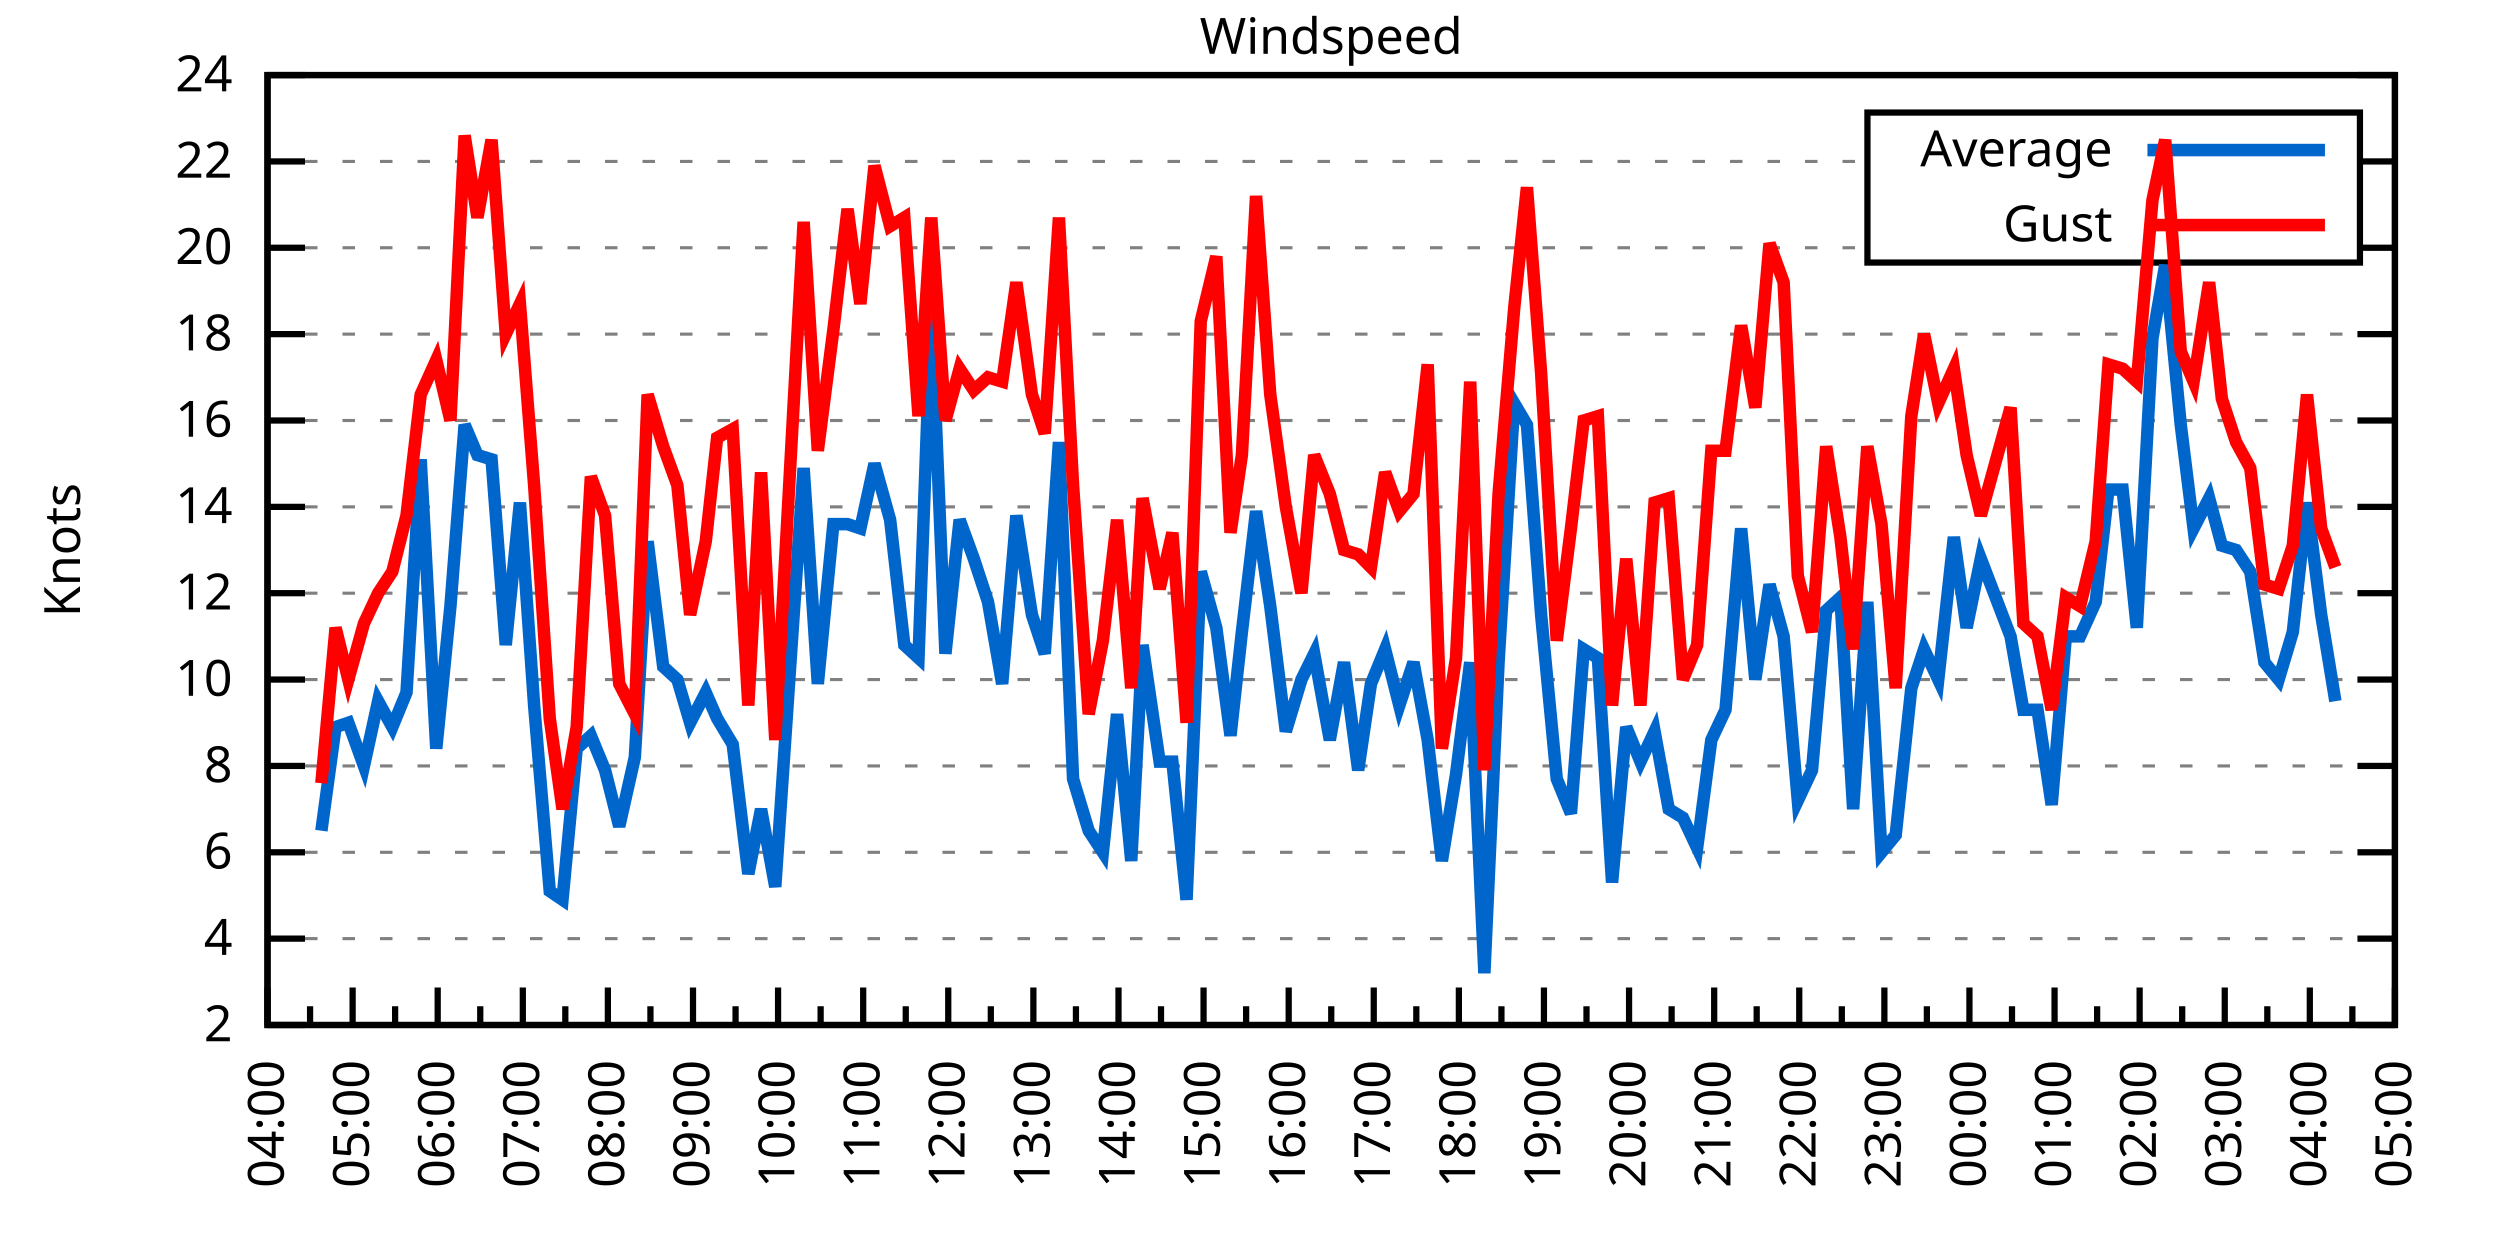
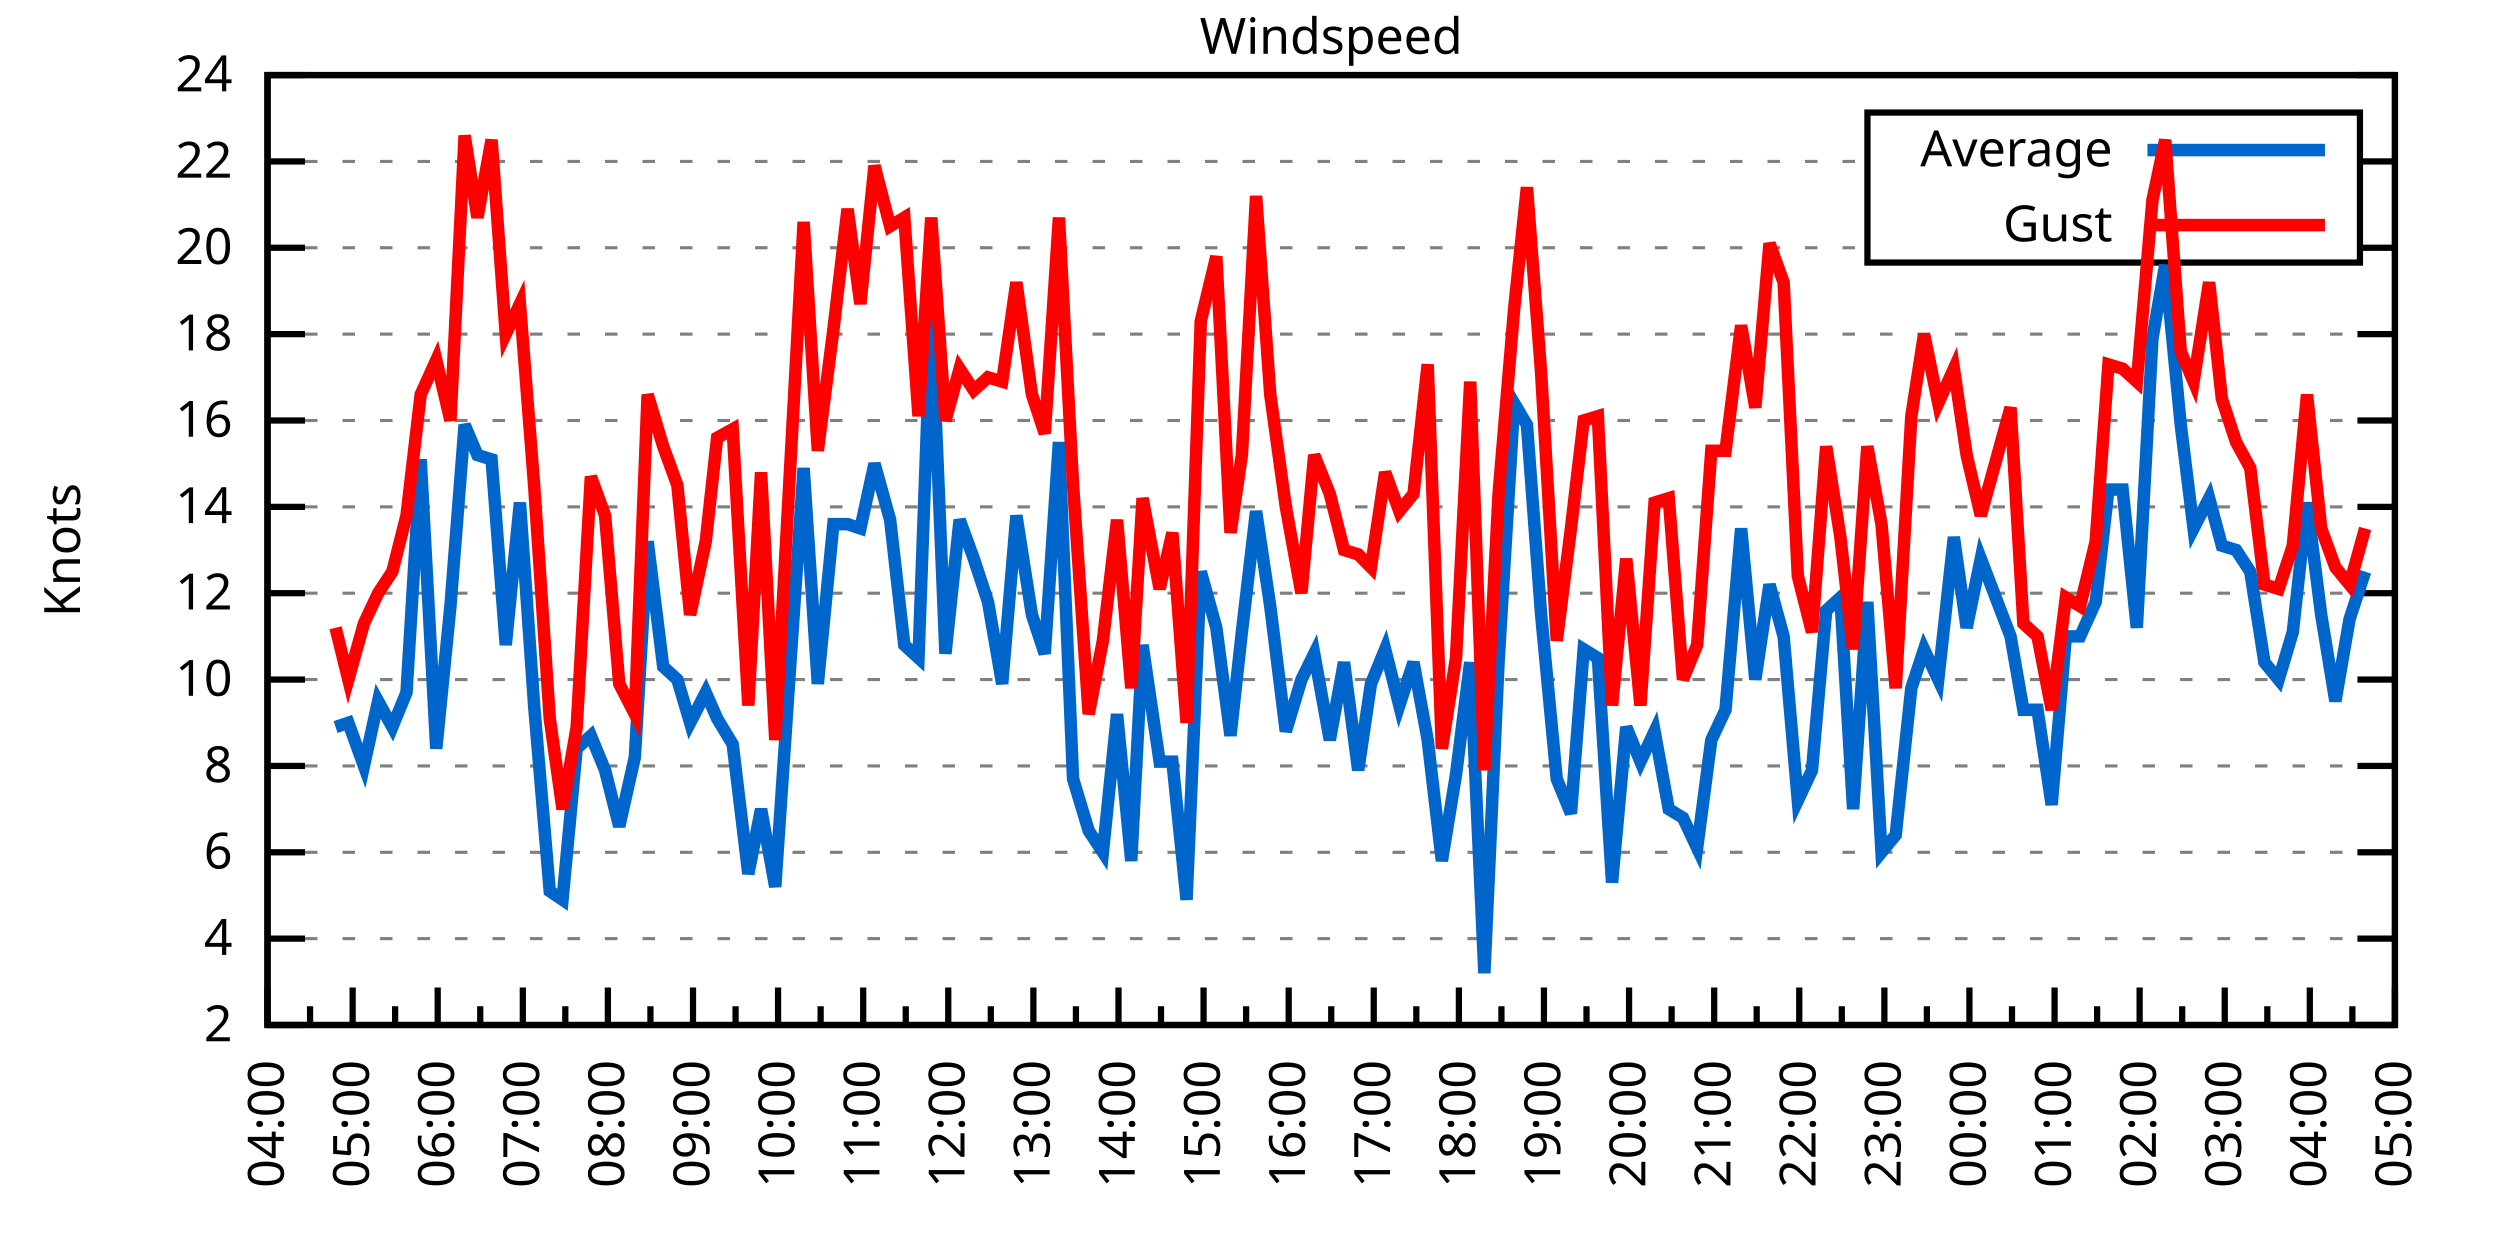
<svg xmlns="http://www.w3.org/2000/svg" xmlns:xlink="http://www.w3.org/1999/xlink" width="400" height="200" viewBox="0 0 400 200">
  <g id="gnuplot_canvas">
    <rect x="0" y="0" width="400" height="200" fill="none" />
    <defs>
      <circle id="gpDot" r="0.5" stroke-width="0.5" stroke="currentColor" />
      <path id="gpPt0" stroke-width="0.333" stroke="currentColor" d="M-1,0 h2 M0,-1 v2" />
      <path id="gpPt1" stroke-width="0.333" stroke="currentColor" d="M-1,-1 L1,1 M1,-1 L-1,1" />
      <path id="gpPt2" stroke-width="0.333" stroke="currentColor" d="M-1,0 L1,0 M0,-1 L0,1 M-1,-1 L1,1 M-1,1 L1,-1" />
      <rect id="gpPt3" stroke-width="0.333" stroke="currentColor" x="-1" y="-1" width="2" height="2" />
      <rect id="gpPt4" stroke-width="0.333" stroke="currentColor" fill="currentColor" x="-1" y="-1" width="2" height="2" />
      <circle id="gpPt5" stroke-width="0.333" stroke="currentColor" cx="0" cy="0" r="1" />
      <use xlink:href="#gpPt5" id="gpPt6" fill="currentColor" stroke="none" />
      <path id="gpPt7" stroke-width="0.333" stroke="currentColor" d="M0,-1.33 L-1.33,0.67 L1.33,0.67 z" />
      <use xlink:href="#gpPt7" id="gpPt8" fill="currentColor" stroke="none" />
      <use xlink:href="#gpPt7" id="gpPt9" stroke="currentColor" transform="rotate(180)" />
      <use xlink:href="#gpPt9" id="gpPt10" fill="currentColor" stroke="none" />
      <use xlink:href="#gpPt3" id="gpPt11" stroke="currentColor" transform="rotate(45)" />
      <use xlink:href="#gpPt11" id="gpPt12" fill="currentColor" stroke="none" />
      <path id="gpPt13" stroke-width="0.333" stroke="currentColor" d="M0,1.330 L1.265,0.411 L0.782,-1.067 L-0.782,-1.076 L-1.265,0.411 z" />
      <use xlink:href="#gpPt13" id="gpPt14" fill="currentColor" stroke="none" />
      <filter id="textbox" filterUnits="objectBoundingBox" x="0" y="0" height="1" width="1">
        <feFlood flood-color="white" flood-opacity="1" result="bgnd" />
        <feComposite in="SourceGraphic" in2="bgnd" operator="atop" />
      </filter>
      <filter id="greybox" filterUnits="objectBoundingBox" x="0" y="0" height="1" width="1">
        <feFlood flood-color="lightgrey" flood-opacity="1" result="grey" />
        <feComposite in="SourceGraphic" in2="grey" operator="atop" />
      </filter>
    </defs>
    <g fill="none" color="white" stroke="currentColor" stroke-width="1.00" stroke-linecap="butt" stroke-linejoin="miter">
</g>
    <g fill="none" color="black" stroke="currentColor" stroke-width="1.00" stroke-linecap="butt" stroke-linejoin="miter">
      <g stroke="none" shape-rendering="crispEdges">
        <polygon fill="rgb(255, 255, 255)" points="42.80,164.00 383.18,164.00 383.18,12.02 42.80,12.02 " />
      </g>
    </g>
    <g fill="none" color="black" stroke="currentColor" stroke-width="1.00" stroke-linecap="butt" stroke-linejoin="miter">
</g>
    <g fill="none" color="black" stroke="black" stroke-width="0.50" stroke-linecap="butt" stroke-linejoin="miter">
</g>
    <g fill="none" color="gray" stroke="currentColor" stroke-width="0.50" stroke-linecap="butt" stroke-linejoin="miter">
      <path stroke="gray" stroke-dasharray="2,4" class="gridline" d="M42.80,164.00 L383.19,164.00  " />
    </g>
    <g fill="none" color="gray" stroke="gray" stroke-width="1.00" stroke-linecap="butt" stroke-linejoin="miter">
</g>
    <g fill="none" color="black" stroke="currentColor" stroke-width="1.00" stroke-linecap="butt" stroke-linejoin="miter">
      <path stroke="black" d="M42.80,164.00 L48.80,164.00 M383.19,164.00 L377.19,164.00  " />
      <g transform="translate(37.20,166.60)" stroke="none" fill="black" font-family="Sans" font-size="8.00" text-anchor="end">
        <text>
          <tspan font-family="Sans"> 2</tspan>
        </text>
      </g>
    </g>
    <g fill="none" color="black" stroke="currentColor" stroke-width="1.00" stroke-linecap="butt" stroke-linejoin="miter">
</g>
    <g fill="none" color="black" stroke="black" stroke-width="0.50" stroke-linecap="butt" stroke-linejoin="miter">
</g>
    <g fill="none" color="gray" stroke="currentColor" stroke-width="0.50" stroke-linecap="butt" stroke-linejoin="miter">
      <path stroke="gray" stroke-dasharray="2,4" class="gridline" d="M42.80,150.18 L383.19,150.18  " />
    </g>
    <g fill="none" color="gray" stroke="gray" stroke-width="1.00" stroke-linecap="butt" stroke-linejoin="miter">
</g>
    <g fill="none" color="black" stroke="currentColor" stroke-width="1.00" stroke-linecap="butt" stroke-linejoin="miter">
      <path stroke="black" d="M42.80,150.18 L48.80,150.18 M383.19,150.18 L377.19,150.18  " />
      <g transform="translate(37.20,152.78)" stroke="none" fill="black" font-family="Sans" font-size="8.00" text-anchor="end">
        <text>
          <tspan font-family="Sans"> 4</tspan>
        </text>
      </g>
    </g>
    <g fill="none" color="black" stroke="currentColor" stroke-width="1.00" stroke-linecap="butt" stroke-linejoin="miter">
</g>
    <g fill="none" color="black" stroke="black" stroke-width="0.50" stroke-linecap="butt" stroke-linejoin="miter">
</g>
    <g fill="none" color="gray" stroke="currentColor" stroke-width="0.50" stroke-linecap="butt" stroke-linejoin="miter">
      <path stroke="gray" stroke-dasharray="2,4" class="gridline" d="M42.80,136.37 L383.19,136.37  " />
    </g>
    <g fill="none" color="gray" stroke="gray" stroke-width="1.00" stroke-linecap="butt" stroke-linejoin="miter">
</g>
    <g fill="none" color="black" stroke="currentColor" stroke-width="1.00" stroke-linecap="butt" stroke-linejoin="miter">
      <path stroke="black" d="M42.80,136.37 L48.80,136.37 M383.19,136.37 L377.19,136.37  " />
      <g transform="translate(37.20,138.97)" stroke="none" fill="black" font-family="Sans" font-size="8.00" text-anchor="end">
        <text>
          <tspan font-family="Sans"> 6</tspan>
        </text>
      </g>
    </g>
    <g fill="none" color="black" stroke="currentColor" stroke-width="1.00" stroke-linecap="butt" stroke-linejoin="miter">
</g>
    <g fill="none" color="black" stroke="black" stroke-width="0.50" stroke-linecap="butt" stroke-linejoin="miter">
</g>
    <g fill="none" color="gray" stroke="currentColor" stroke-width="0.50" stroke-linecap="butt" stroke-linejoin="miter">
      <path stroke="gray" stroke-dasharray="2,4" class="gridline" d="M42.80,122.55 L383.19,122.55  " />
    </g>
    <g fill="none" color="gray" stroke="gray" stroke-width="1.00" stroke-linecap="butt" stroke-linejoin="miter">
</g>
    <g fill="none" color="black" stroke="currentColor" stroke-width="1.00" stroke-linecap="butt" stroke-linejoin="miter">
      <path stroke="black" d="M42.80,122.55 L48.80,122.55 M383.19,122.55 L377.19,122.55  " />
      <g transform="translate(37.20,125.15)" stroke="none" fill="black" font-family="Sans" font-size="8.00" text-anchor="end">
        <text>
          <tspan font-family="Sans"> 8</tspan>
        </text>
      </g>
    </g>
    <g fill="none" color="black" stroke="currentColor" stroke-width="1.00" stroke-linecap="butt" stroke-linejoin="miter">
</g>
    <g fill="none" color="black" stroke="black" stroke-width="0.50" stroke-linecap="butt" stroke-linejoin="miter">
</g>
    <g fill="none" color="gray" stroke="currentColor" stroke-width="0.50" stroke-linecap="butt" stroke-linejoin="miter">
      <path stroke="gray" stroke-dasharray="2,4" class="gridline" d="M42.80,108.73 L383.19,108.73  " />
    </g>
    <g fill="none" color="gray" stroke="gray" stroke-width="1.00" stroke-linecap="butt" stroke-linejoin="miter">
</g>
    <g fill="none" color="black" stroke="currentColor" stroke-width="1.00" stroke-linecap="butt" stroke-linejoin="miter">
      <path stroke="black" d="M42.80,108.73 L48.80,108.73 M383.19,108.73 L377.19,108.73  " />
      <g transform="translate(37.20,111.33)" stroke="none" fill="black" font-family="Sans" font-size="8.00" text-anchor="end">
        <text>
          <tspan font-family="Sans"> 10</tspan>
        </text>
      </g>
    </g>
    <g fill="none" color="black" stroke="currentColor" stroke-width="1.00" stroke-linecap="butt" stroke-linejoin="miter">
</g>
    <g fill="none" color="black" stroke="black" stroke-width="0.50" stroke-linecap="butt" stroke-linejoin="miter">
</g>
    <g fill="none" color="gray" stroke="currentColor" stroke-width="0.50" stroke-linecap="butt" stroke-linejoin="miter">
      <path stroke="gray" stroke-dasharray="2,4" class="gridline" d="M42.80,94.91 L383.19,94.91  " />
    </g>
    <g fill="none" color="gray" stroke="gray" stroke-width="1.00" stroke-linecap="butt" stroke-linejoin="miter">
</g>
    <g fill="none" color="black" stroke="currentColor" stroke-width="1.00" stroke-linecap="butt" stroke-linejoin="miter">
      <path stroke="black" d="M42.80,94.91 L48.80,94.91 M383.19,94.91 L377.19,94.91  " />
      <g transform="translate(37.20,97.51)" stroke="none" fill="black" font-family="Sans" font-size="8.00" text-anchor="end">
        <text>
          <tspan font-family="Sans"> 12</tspan>
        </text>
      </g>
    </g>
    <g fill="none" color="black" stroke="currentColor" stroke-width="1.00" stroke-linecap="butt" stroke-linejoin="miter">
</g>
    <g fill="none" color="black" stroke="black" stroke-width="0.50" stroke-linecap="butt" stroke-linejoin="miter">
</g>
    <g fill="none" color="gray" stroke="currentColor" stroke-width="0.50" stroke-linecap="butt" stroke-linejoin="miter">
      <path stroke="gray" stroke-dasharray="2,4" class="gridline" d="M42.80,81.10 L383.19,81.10  " />
    </g>
    <g fill="none" color="gray" stroke="gray" stroke-width="1.00" stroke-linecap="butt" stroke-linejoin="miter">
</g>
    <g fill="none" color="black" stroke="currentColor" stroke-width="1.00" stroke-linecap="butt" stroke-linejoin="miter">
      <path stroke="black" d="M42.80,81.10 L48.80,81.10 M383.19,81.10 L377.19,81.10  " />
      <g transform="translate(37.20,83.70)" stroke="none" fill="black" font-family="Sans" font-size="8.00" text-anchor="end">
        <text>
          <tspan font-family="Sans"> 14</tspan>
        </text>
      </g>
    </g>
    <g fill="none" color="black" stroke="currentColor" stroke-width="1.00" stroke-linecap="butt" stroke-linejoin="miter">
</g>
    <g fill="none" color="black" stroke="black" stroke-width="0.50" stroke-linecap="butt" stroke-linejoin="miter">
</g>
    <g fill="none" color="gray" stroke="currentColor" stroke-width="0.50" stroke-linecap="butt" stroke-linejoin="miter">
      <path stroke="gray" stroke-dasharray="2,4" class="gridline" d="M42.80,67.28 L383.19,67.28  " />
    </g>
    <g fill="none" color="gray" stroke="gray" stroke-width="1.00" stroke-linecap="butt" stroke-linejoin="miter">
</g>
    <g fill="none" color="black" stroke="currentColor" stroke-width="1.00" stroke-linecap="butt" stroke-linejoin="miter">
      <path stroke="black" d="M42.80,67.28 L48.80,67.28 M383.19,67.28 L377.19,67.28  " />
      <g transform="translate(37.20,69.88)" stroke="none" fill="black" font-family="Sans" font-size="8.00" text-anchor="end">
        <text>
          <tspan font-family="Sans"> 16</tspan>
        </text>
      </g>
    </g>
    <g fill="none" color="black" stroke="currentColor" stroke-width="1.00" stroke-linecap="butt" stroke-linejoin="miter">
</g>
    <g fill="none" color="black" stroke="black" stroke-width="0.50" stroke-linecap="butt" stroke-linejoin="miter">
</g>
    <g fill="none" color="gray" stroke="currentColor" stroke-width="0.50" stroke-linecap="butt" stroke-linejoin="miter">
      <path stroke="gray" stroke-dasharray="2,4" class="gridline" d="M42.80,53.46 L383.19,53.46  " />
    </g>
    <g fill="none" color="gray" stroke="gray" stroke-width="1.00" stroke-linecap="butt" stroke-linejoin="miter">
</g>
    <g fill="none" color="black" stroke="currentColor" stroke-width="1.00" stroke-linecap="butt" stroke-linejoin="miter">
      <path stroke="black" d="M42.80,53.46 L48.80,53.46 M383.19,53.46 L377.19,53.46  " />
      <g transform="translate(37.20,56.06)" stroke="none" fill="black" font-family="Sans" font-size="8.00" text-anchor="end">
        <text>
          <tspan font-family="Sans"> 18</tspan>
        </text>
      </g>
    </g>
    <g fill="none" color="black" stroke="currentColor" stroke-width="1.00" stroke-linecap="butt" stroke-linejoin="miter">
</g>
    <g fill="none" color="black" stroke="black" stroke-width="0.50" stroke-linecap="butt" stroke-linejoin="miter">
</g>
    <g fill="none" color="gray" stroke="currentColor" stroke-width="0.50" stroke-linecap="butt" stroke-linejoin="miter">
      <path stroke="gray" stroke-dasharray="2,4" class="gridline" d="M42.80,39.64 L298.79,39.64 M377.59,39.64 L383.19,39.64  " />
    </g>
    <g fill="none" color="gray" stroke="gray" stroke-width="1.00" stroke-linecap="butt" stroke-linejoin="miter">
</g>
    <g fill="none" color="black" stroke="currentColor" stroke-width="1.00" stroke-linecap="butt" stroke-linejoin="miter">
      <path stroke="black" d="M42.80,39.64 L48.80,39.64 M383.19,39.64 L377.19,39.64  " />
      <g transform="translate(37.20,42.24)" stroke="none" fill="black" font-family="Sans" font-size="8.00" text-anchor="end">
        <text>
          <tspan font-family="Sans"> 20</tspan>
        </text>
      </g>
    </g>
    <g fill="none" color="black" stroke="currentColor" stroke-width="1.00" stroke-linecap="butt" stroke-linejoin="miter">
</g>
    <g fill="none" color="black" stroke="black" stroke-width="0.50" stroke-linecap="butt" stroke-linejoin="miter">
</g>
    <g fill="none" color="gray" stroke="currentColor" stroke-width="0.50" stroke-linecap="butt" stroke-linejoin="miter">
      <path stroke="gray" stroke-dasharray="2,4" class="gridline" d="M42.80,25.83 L298.79,25.83 M377.59,25.83 L383.19,25.83  " />
    </g>
    <g fill="none" color="gray" stroke="gray" stroke-width="1.00" stroke-linecap="butt" stroke-linejoin="miter">
</g>
    <g fill="none" color="black" stroke="currentColor" stroke-width="1.00" stroke-linecap="butt" stroke-linejoin="miter">
      <path stroke="black" d="M42.80,25.83 L48.80,25.83 M383.19,25.83 L377.19,25.83  " />
      <g transform="translate(37.20,28.43)" stroke="none" fill="black" font-family="Sans" font-size="8.00" text-anchor="end">
        <text>
          <tspan font-family="Sans"> 22</tspan>
        </text>
      </g>
    </g>
    <g fill="none" color="black" stroke="currentColor" stroke-width="1.00" stroke-linecap="butt" stroke-linejoin="miter">
</g>
    <g fill="none" color="black" stroke="black" stroke-width="0.50" stroke-linecap="butt" stroke-linejoin="miter">
</g>
    <g fill="none" color="gray" stroke="currentColor" stroke-width="0.50" stroke-linecap="butt" stroke-linejoin="miter">
      <path stroke="gray" stroke-dasharray="2,4" class="gridline" d="M42.80,12.01 L383.19,12.01  " />
    </g>
    <g fill="none" color="gray" stroke="gray" stroke-width="1.00" stroke-linecap="butt" stroke-linejoin="miter">
</g>
    <g fill="none" color="black" stroke="currentColor" stroke-width="1.00" stroke-linecap="butt" stroke-linejoin="miter">
      <path stroke="black" d="M42.80,12.01 L48.80,12.01 M383.19,12.01 L377.19,12.01  " />
      <g transform="translate(37.20,14.61)" stroke="none" fill="black" font-family="Sans" font-size="8.00" text-anchor="end">
        <text>
          <tspan font-family="Sans"> 24</tspan>
        </text>
      </g>
    </g>
    <g fill="none" color="black" stroke="currentColor" stroke-width="1.00" stroke-linecap="butt" stroke-linejoin="miter">
      <path stroke="black" d="M42.80,164.00 L42.80,158.00  " />
      <g transform="translate(45.40,169.60) rotate(270)" stroke="none" fill="black" font-family="Sans" font-size="8.00" text-anchor="end">
        <text>
          <tspan font-family="Sans">04:00</tspan>
        </text>
      </g>
    </g>
    <g fill="none" color="black" stroke="currentColor" stroke-width="1.00" stroke-linecap="butt" stroke-linejoin="miter">
      <path stroke="black" d="M49.61,164.00 L49.61,161.00 M56.42,164.00 L56.42,158.00  " />
      <g transform="translate(59.02,169.60) rotate(270)" stroke="none" fill="black" font-family="Sans" font-size="8.00" text-anchor="end">
        <text>
          <tspan font-family="Sans">05:00</tspan>
        </text>
      </g>
    </g>
    <g fill="none" color="black" stroke="currentColor" stroke-width="1.00" stroke-linecap="butt" stroke-linejoin="miter">
      <path stroke="black" d="M63.22,164.00 L63.22,161.00 M70.03,164.00 L70.03,158.00  " />
      <g transform="translate(72.63,169.60) rotate(270)" stroke="none" fill="black" font-family="Sans" font-size="8.00" text-anchor="end">
        <text>
          <tspan font-family="Sans">06:00</tspan>
        </text>
      </g>
    </g>
    <g fill="none" color="black" stroke="currentColor" stroke-width="1.00" stroke-linecap="butt" stroke-linejoin="miter">
      <path stroke="black" d="M76.84,164.00 L76.84,161.00 M83.65,164.00 L83.65,158.00  " />
      <g transform="translate(86.25,169.60) rotate(270)" stroke="none" fill="black" font-family="Sans" font-size="8.00" text-anchor="end">
        <text>
          <tspan font-family="Sans">07:00</tspan>
        </text>
      </g>
    </g>
    <g fill="none" color="black" stroke="currentColor" stroke-width="1.00" stroke-linecap="butt" stroke-linejoin="miter">
      <path stroke="black" d="M90.45,164.00 L90.45,161.00 M97.26,164.00 L97.26,158.00  " />
      <g transform="translate(99.86,169.60) rotate(270)" stroke="none" fill="black" font-family="Sans" font-size="8.00" text-anchor="end">
        <text>
          <tspan font-family="Sans">08:00</tspan>
        </text>
      </g>
    </g>
    <g fill="none" color="black" stroke="currentColor" stroke-width="1.00" stroke-linecap="butt" stroke-linejoin="miter">
      <path stroke="black" d="M104.07,164.00 L104.07,161.00 M110.88,164.00 L110.88,158.00  " />
      <g transform="translate(113.48,169.60) rotate(270)" stroke="none" fill="black" font-family="Sans" font-size="8.00" text-anchor="end">
        <text>
          <tspan font-family="Sans">09:00</tspan>
        </text>
      </g>
    </g>
    <g fill="none" color="black" stroke="currentColor" stroke-width="1.00" stroke-linecap="butt" stroke-linejoin="miter">
      <path stroke="black" d="M117.69,164.00 L117.69,161.00 M124.49,164.00 L124.49,158.00  " />
      <g transform="translate(127.09,169.60) rotate(270)" stroke="none" fill="black" font-family="Sans" font-size="8.00" text-anchor="end">
        <text>
          <tspan font-family="Sans">10:00</tspan>
        </text>
      </g>
    </g>
    <g fill="none" color="black" stroke="currentColor" stroke-width="1.00" stroke-linecap="butt" stroke-linejoin="miter">
      <path stroke="black" d="M131.30,164.00 L131.30,161.00 M138.11,164.00 L138.11,158.00  " />
      <g transform="translate(140.71,169.60) rotate(270)" stroke="none" fill="black" font-family="Sans" font-size="8.00" text-anchor="end">
        <text>
          <tspan font-family="Sans">11:00</tspan>
        </text>
      </g>
    </g>
    <g fill="none" color="black" stroke="currentColor" stroke-width="1.00" stroke-linecap="butt" stroke-linejoin="miter">
      <path stroke="black" d="M144.92,164.00 L144.92,161.00 M151.72,164.00 L151.72,158.00  " />
      <g transform="translate(154.32,169.60) rotate(270)" stroke="none" fill="black" font-family="Sans" font-size="8.00" text-anchor="end">
        <text>
          <tspan font-family="Sans">12:00</tspan>
        </text>
      </g>
    </g>
    <g fill="none" color="black" stroke="currentColor" stroke-width="1.00" stroke-linecap="butt" stroke-linejoin="miter">
      <path stroke="black" d="M158.53,164.00 L158.53,161.00 M165.34,164.00 L165.34,158.00  " />
      <g transform="translate(167.94,169.60) rotate(270)" stroke="none" fill="black" font-family="Sans" font-size="8.00" text-anchor="end">
        <text>
          <tspan font-family="Sans">13:00</tspan>
        </text>
      </g>
    </g>
    <g fill="none" color="black" stroke="currentColor" stroke-width="1.00" stroke-linecap="butt" stroke-linejoin="miter">
      <path stroke="black" d="M172.15,164.00 L172.15,161.00 M178.96,164.00 L178.96,158.00  " />
      <g transform="translate(181.56,169.60) rotate(270)" stroke="none" fill="black" font-family="Sans" font-size="8.00" text-anchor="end">
        <text>
          <tspan font-family="Sans">14:00</tspan>
        </text>
      </g>
    </g>
    <g fill="none" color="black" stroke="currentColor" stroke-width="1.00" stroke-linecap="butt" stroke-linejoin="miter">
      <path stroke="black" d="M185.76,164.00 L185.76,161.00 M192.57,164.00 L192.57,158.00  " />
      <g transform="translate(195.17,169.60) rotate(270)" stroke="none" fill="black" font-family="Sans" font-size="8.00" text-anchor="end">
        <text>
          <tspan font-family="Sans">15:00</tspan>
        </text>
      </g>
    </g>
    <g fill="none" color="black" stroke="currentColor" stroke-width="1.00" stroke-linecap="butt" stroke-linejoin="miter">
      <path stroke="black" d="M199.38,164.00 L199.38,161.00 M206.19,164.00 L206.19,158.00  " />
      <g transform="translate(208.79,169.60) rotate(270)" stroke="none" fill="black" font-family="Sans" font-size="8.00" text-anchor="end">
        <text>
          <tspan font-family="Sans">16:00</tspan>
        </text>
      </g>
    </g>
    <g fill="none" color="black" stroke="currentColor" stroke-width="1.00" stroke-linecap="butt" stroke-linejoin="miter">
      <path stroke="black" d="M213.00,164.00 L213.00,161.00 M219.80,164.00 L219.80,158.00  " />
      <g transform="translate(222.40,169.60) rotate(270)" stroke="none" fill="black" font-family="Sans" font-size="8.00" text-anchor="end">
        <text>
          <tspan font-family="Sans">17:00</tspan>
        </text>
      </g>
    </g>
    <g fill="none" color="black" stroke="currentColor" stroke-width="1.00" stroke-linecap="butt" stroke-linejoin="miter">
      <path stroke="black" d="M226.61,164.00 L226.61,161.00 M233.42,164.00 L233.42,158.00  " />
      <g transform="translate(236.02,169.60) rotate(270)" stroke="none" fill="black" font-family="Sans" font-size="8.00" text-anchor="end">
        <text>
          <tspan font-family="Sans">18:00</tspan>
        </text>
      </g>
    </g>
    <g fill="none" color="black" stroke="currentColor" stroke-width="1.00" stroke-linecap="butt" stroke-linejoin="miter">
      <path stroke="black" d="M240.23,164.00 L240.23,161.00 M247.03,164.00 L247.03,158.00  " />
      <g transform="translate(249.63,169.60) rotate(270)" stroke="none" fill="black" font-family="Sans" font-size="8.00" text-anchor="end">
        <text>
          <tspan font-family="Sans">19:00</tspan>
        </text>
      </g>
    </g>
    <g fill="none" color="black" stroke="currentColor" stroke-width="1.00" stroke-linecap="butt" stroke-linejoin="miter">
      <path stroke="black" d="M253.84,164.00 L253.84,161.00 M260.65,164.00 L260.65,158.00  " />
      <g transform="translate(263.25,169.60) rotate(270)" stroke="none" fill="black" font-family="Sans" font-size="8.00" text-anchor="end">
        <text>
          <tspan font-family="Sans">20:00</tspan>
        </text>
      </g>
    </g>
    <g fill="none" color="black" stroke="currentColor" stroke-width="1.00" stroke-linecap="butt" stroke-linejoin="miter">
      <path stroke="black" d="M267.46,164.00 L267.46,161.00 M274.27,164.00 L274.27,158.00  " />
      <g transform="translate(276.87,169.60) rotate(270)" stroke="none" fill="black" font-family="Sans" font-size="8.00" text-anchor="end">
        <text>
          <tspan font-family="Sans">21:00</tspan>
        </text>
      </g>
    </g>
    <g fill="none" color="black" stroke="currentColor" stroke-width="1.00" stroke-linecap="butt" stroke-linejoin="miter">
      <path stroke="black" d="M281.07,164.00 L281.07,161.00 M287.88,164.00 L287.88,158.00  " />
      <g transform="translate(290.48,169.60) rotate(270)" stroke="none" fill="black" font-family="Sans" font-size="8.00" text-anchor="end">
        <text>
          <tspan font-family="Sans">22:00</tspan>
        </text>
      </g>
    </g>
    <g fill="none" color="black" stroke="currentColor" stroke-width="1.00" stroke-linecap="butt" stroke-linejoin="miter">
      <path stroke="black" d="M294.69,164.00 L294.69,161.00 M301.50,164.00 L301.50,158.00  " />
      <g transform="translate(304.10,169.60) rotate(270)" stroke="none" fill="black" font-family="Sans" font-size="8.00" text-anchor="end">
        <text>
          <tspan font-family="Sans">23:00</tspan>
        </text>
      </g>
    </g>
    <g fill="none" color="black" stroke="currentColor" stroke-width="1.00" stroke-linecap="butt" stroke-linejoin="miter">
      <path stroke="black" d="M308.30,164.00 L308.30,161.00 M315.11,164.00 L315.11,158.00  " />
      <g transform="translate(317.71,169.60) rotate(270)" stroke="none" fill="black" font-family="Sans" font-size="8.00" text-anchor="end">
        <text>
          <tspan font-family="Sans">00:00</tspan>
        </text>
      </g>
    </g>
    <g fill="none" color="black" stroke="currentColor" stroke-width="1.00" stroke-linecap="butt" stroke-linejoin="miter">
      <path stroke="black" d="M321.92,164.00 L321.92,161.00 M328.73,164.00 L328.73,158.00  " />
      <g transform="translate(331.33,169.60) rotate(270)" stroke="none" fill="black" font-family="Sans" font-size="8.00" text-anchor="end">
        <text>
          <tspan font-family="Sans">01:00</tspan>
        </text>
      </g>
    </g>
    <g fill="none" color="black" stroke="currentColor" stroke-width="1.00" stroke-linecap="butt" stroke-linejoin="miter">
      <path stroke="black" d="M335.54,164.00 L335.54,161.00 M342.34,164.00 L342.34,158.00  " />
      <g transform="translate(344.94,169.60) rotate(270)" stroke="none" fill="black" font-family="Sans" font-size="8.00" text-anchor="end">
        <text>
          <tspan font-family="Sans">02:00</tspan>
        </text>
      </g>
    </g>
    <g fill="none" color="black" stroke="currentColor" stroke-width="1.00" stroke-linecap="butt" stroke-linejoin="miter">
      <path stroke="black" d="M349.15,164.00 L349.15,161.00 M355.96,164.00 L355.96,158.00  " />
      <g transform="translate(358.56,169.60) rotate(270)" stroke="none" fill="black" font-family="Sans" font-size="8.00" text-anchor="end">
        <text>
          <tspan font-family="Sans">03:00</tspan>
        </text>
      </g>
    </g>
    <g fill="none" color="black" stroke="currentColor" stroke-width="1.00" stroke-linecap="butt" stroke-linejoin="miter">
      <path stroke="black" d="M362.77,164.00 L362.77,161.00 M369.57,164.00 L369.57,158.00  " />
      <g transform="translate(372.17,169.60) rotate(270)" stroke="none" fill="black" font-family="Sans" font-size="8.00" text-anchor="end">
        <text>
          <tspan font-family="Sans">04:00</tspan>
        </text>
      </g>
    </g>
    <g fill="none" color="black" stroke="currentColor" stroke-width="1.00" stroke-linecap="butt" stroke-linejoin="miter">
      <path stroke="black" d="M376.38,164.00 L376.38,161.00 M383.19,164.00 L383.19,158.00  " />
      <g transform="translate(385.79,169.60) rotate(270)" stroke="none" fill="black" font-family="Sans" font-size="8.00" text-anchor="end">
        <text>
          <tspan font-family="Sans">05:00</tspan>
        </text>
      </g>
    </g>
    <g fill="none" color="black" stroke="currentColor" stroke-width="1.00" stroke-linecap="butt" stroke-linejoin="miter">
</g>
    <g fill="none" color="black" stroke="currentColor" stroke-width="1.00" stroke-linecap="butt" stroke-linejoin="miter">
      <path stroke="black" d="M42.80,12.01 L42.80,164.00 L383.19,164.00 L383.19,12.01 L42.80,12.01 Z  " />
    </g>
    <g fill="none" color="black" stroke="currentColor" stroke-width="1.00" stroke-linecap="butt" stroke-linejoin="miter">
      <g transform="translate(12.80,88.01) rotate(270)" stroke="none" fill="black" font-family="Sans" font-size="8.00" text-anchor="middle">
        <text>
          <tspan font-family="Sans">Knots</tspan>
        </text>
      </g>
    </g>
    <g fill="none" color="black" stroke="currentColor" stroke-width="1.00" stroke-linecap="butt" stroke-linejoin="miter">
</g>
    <g fill="none" color="black" stroke="currentColor" stroke-width="1.00" stroke-linecap="butt" stroke-linejoin="miter">
      <path stroke="black" d="M298.79,42.01 L298.79,18.01 L377.59,18.01 L377.59,42.01 L298.79,42.01 Z  " />
    </g>
    <g id="Windspeed_plot_1">
      <g fill="none" color="white" stroke="black" stroke-width="2.00" stroke-linecap="butt" stroke-linejoin="miter">
</g>
      <g fill="none" color="black" stroke="currentColor" stroke-width="2.00" stroke-linecap="butt" stroke-linejoin="miter">
        <g transform="translate(337.99,26.61)" stroke="none" fill="black" font-family="Sans" font-size="8.00" text-anchor="end">
          <text>
            <tspan font-family="Sans">Average</tspan>
          </text>
        </g>
      </g>
      <g fill="none" color="black" stroke="currentColor" stroke-width="2.00" stroke-linecap="butt" stroke-linejoin="miter">
-         <path stroke="rgb(  0, 102, 204)" d="M343.59,24.01 L371.99,24.01 M51.42,132.91 L53.69,116.33 L55.73,115.64 L58.23,122.55 L60.50,112.19 L62.77,116.33   L65.04,110.80 L67.31,73.50 L69.80,119.78 L72.07,96.99 L74.34,67.97 L76.39,72.81 L78.65,73.50 L80.92,103.20   L83.19,80.41 L85.46,112.88 L87.96,142.58 L90.00,143.96 L92.27,119.78 L94.54,117.71 L96.81,123.24 L99.08,132.22   L101.57,121.17 L103.62,86.62 L106.11,106.66 L108.38,108.73 L110.42,115.64 L112.92,110.80 L114.74,114.95 L117.23,119.09   L119.73,139.82 L121.77,129.46 L124.04,141.89 L128.58,74.88 L130.85,109.42 L133.34,83.86 L135.61,83.86 L137.66,84.55   L139.92,74.19 L142.42,83.17 L144.69,103.20 L146.96,105.28 L149.00,49.32 L151.27,104.59 L153.54,83.17 L155.81,89.39   L158.08,96.30 L160.35,109.42 L162.62,82.48 L165.11,98.37 L167.16,104.59 L169.43,70.73 L171.69,124.62 L174.19,132.91   L176.46,136.37 L178.73,114.26 L181.00,137.75 L182.81,103.20 L185.54,121.86 L187.58,121.86 L189.85,143.96 L192.12,91.46   L194.61,100.44 L196.88,117.71 L198.70,101.13 L200.97,81.79 L203.24,96.99 L205.73,117.02 L208.23,108.73 L210.27,104.59   L212.77,118.40 L215.04,105.97 L217.31,123.24 L219.35,109.42 L221.62,103.89 L223.89,112.88 L226.16,105.97 L228.43,118.40   L230.70,137.75 L232.96,123.93 L235.23,105.97 L237.50,155.71 L239.77,105.97 L242.27,64.52 L244.31,67.97 L246.58,98.37   L249.08,124.62 L251.35,130.15 L253.39,103.89 L255.66,105.28 L257.93,141.20 L260.20,116.33 L262.47,121.86 L264.73,117.02   L267.00,129.46 L269.27,130.84 L271.54,135.67 L273.81,118.40 L276.08,113.57 L278.58,84.55 L280.85,108.73 L283.12,93.53   L285.38,101.82 L287.65,128.08 L289.92,123.24 L292.19,97.68 L294.46,95.60 L296.50,129.46 L298.77,96.30 L301.04,136.37   L303.31,133.60 L305.81,110.11 L307.85,103.89 L310.12,108.73 L312.62,85.93 L314.66,100.44 L316.93,89.39 L321.69,101.82   L323.74,113.57 L326.00,113.57 L328.27,128.77 L330.54,101.82 L332.81,101.82 L335.31,96.30 L337.35,78.33 L339.62,78.33   L341.89,100.44 L344.39,54.15 L346.43,42.41 L348.92,67.97 L350.97,84.55 L353.46,79.71 L355.50,87.31 L357.77,88.00   L360.04,91.46 L362.31,105.97 L364.58,108.73 L366.85,101.13 L369.12,80.41 L371.39,98.37 L373.66,112.19  " />
+         <path stroke="rgb(  0, 102, 204)" d="M343.59,24.01 L371.99,24.01 M53.69,116.33 L55.73,115.64 L58.23,122.55 L60.50,112.19 L62.77,116.33 L65.04,110.80   L67.31,73.50 L69.80,119.78 L72.07,96.99 L74.34,67.97 L76.39,72.81 L78.65,73.50 L80.92,103.20 L83.19,80.41   L85.46,112.88 L87.96,142.58 L90.00,143.96 L92.27,119.78 L94.54,117.71 L96.81,123.24 L99.08,132.22 L101.57,121.17   L103.62,86.62 L106.11,106.66 L108.38,108.73 L110.42,115.64 L112.92,110.80 L114.74,114.95 L117.23,119.09 L119.73,139.82   L121.77,129.46 L124.04,141.89 L128.58,74.88 L130.85,109.42 L133.34,83.86 L135.61,83.86 L137.66,84.55 L139.92,74.19   L142.42,83.17 L144.69,103.20 L146.96,105.28 L149.00,49.32 L151.27,104.59 L153.54,83.17 L155.81,89.39 L158.08,96.30   L160.35,109.42 L162.62,82.48 L165.11,98.37 L167.16,104.59 L169.43,70.73 L171.69,124.62 L174.19,132.91 L176.46,136.37   L178.73,114.26 L181.00,137.75 L182.81,103.20 L185.54,121.86 L187.58,121.86 L189.85,143.96 L192.12,91.46 L194.61,100.44   L196.88,117.71 L198.70,101.13 L200.97,81.79 L203.24,96.99 L205.73,117.02 L208.23,108.73 L210.27,104.59 L212.77,118.40   L215.04,105.97 L217.31,123.24 L219.35,109.42 L221.62,103.89 L223.89,112.88 L226.16,105.97 L228.43,118.40 L230.70,137.75   L232.96,123.93 L235.23,105.97 L237.50,155.71 L239.77,105.97 L242.27,64.52 L244.31,67.97 L246.58,98.37 L249.08,124.62   L251.35,130.15 L253.39,103.89 L255.66,105.28 L257.93,141.20 L260.20,116.33 L262.47,121.86 L264.73,117.02 L267.00,129.46   L269.27,130.84 L271.54,135.67 L273.81,118.40 L276.08,113.57 L278.58,84.55 L280.85,108.73 L283.12,93.53 L285.38,101.82   L287.65,128.08 L289.92,123.24 L292.19,97.68 L294.46,95.60 L296.50,129.46 L298.77,96.30 L301.04,136.37 L303.31,133.60   L305.81,110.11 L307.85,103.89 L310.12,108.73 L312.62,85.93 L314.66,100.44 L316.93,89.39 L321.69,101.82 L323.74,113.57   L326.00,113.57 L328.27,128.77 L330.54,101.82 L332.81,101.82 L335.31,96.30 L337.35,78.33 L339.62,78.33 L341.89,100.44   L344.39,54.15 L346.43,42.41 L348.92,67.97 L350.97,84.55 L353.46,79.71 L355.50,87.31 L357.77,88.00 L360.04,91.46   L362.31,105.97 L364.58,108.73 L366.85,101.13 L369.12,80.41 L371.39,98.37 L373.66,112.19 L375.93,99.06 L378.42,91.46    " />
      </g>
    </g>
    <g id="Windspeed_plot_2">
      <g fill="none" color="black" stroke="currentColor" stroke-width="2.00" stroke-linecap="butt" stroke-linejoin="miter">
        <g transform="translate(337.99,38.61)" stroke="none" fill="black" font-family="Sans" font-size="8.00" text-anchor="end">
          <text>
            <tspan font-family="Sans">Gust</tspan>
          </text>
        </g>
      </g>
      <g fill="none" color="black" stroke="currentColor" stroke-width="2.00" stroke-linecap="butt" stroke-linejoin="miter">
-         <path stroke="rgb(255,   0,   0)" d="M343.59,36.01 L371.99,36.01 M51.42,125.31 L53.69,100.44 L55.73,108.73 L58.23,99.75 L60.50,94.91 L62.77,91.46   L65.04,82.48 L67.31,63.13 L69.80,57.61 L72.07,67.28 L74.34,21.68 L76.39,34.81 L78.65,22.37 L80.92,53.46   L83.19,48.63 L85.46,77.64 L87.96,114.95 L90.00,129.46 L92.27,116.33 L94.54,76.26 L96.81,82.48 L99.08,109.42   L101.57,114.26 L103.62,63.13 L106.11,71.42 L108.38,77.64 L110.42,98.37 L112.92,86.62 L114.74,70.04 L117.23,68.66   L119.73,112.88 L121.77,75.57 L124.04,118.40 L128.58,35.50 L130.85,72.12 L133.34,52.77 L135.61,33.43 L137.66,48.63   L139.92,26.52 L142.42,36.19 L144.69,34.81 L146.96,66.59 L149.00,34.81 L151.27,67.28 L153.54,58.99 L155.81,62.44   L158.08,60.37 L160.35,61.06 L162.62,45.17 L165.11,63.13 L167.16,69.35 L169.43,34.81 L171.69,77.64 L174.19,114.26   L176.46,102.51 L178.73,83.17 L181.00,110.11 L182.81,79.71 L185.54,94.22 L187.58,85.24 L189.85,115.64 L192.12,51.39   L194.61,41.03 L196.88,85.24 L198.70,72.81 L200.97,31.35 L203.24,63.13 L205.73,81.10 L208.23,94.91 L210.27,72.81   L212.77,79.02 L215.04,88.00 L217.31,88.70 L219.35,90.77 L221.62,75.57 L223.89,81.79 L226.16,79.02 L228.43,58.30   L230.70,119.78 L232.96,105.28 L235.23,61.06 L237.50,123.24 L239.77,79.02 L242.27,49.32 L244.31,29.97 L246.58,59.68   L249.08,102.51 L251.35,84.55 L253.39,67.28 L255.66,66.59 L257.93,112.88 L260.20,89.39 L262.47,112.88 L264.73,80.41   L267.00,79.71 L269.27,108.73 L271.54,103.20 L273.81,72.12 L276.08,72.12 L278.58,52.08 L280.85,65.21 L283.12,38.95   L285.38,45.17 L287.65,92.15 L289.92,101.13 L292.19,71.42 L294.46,85.93 L296.50,103.89 L298.77,71.42 L301.04,83.86   L303.31,110.11 L305.81,66.59 L307.85,53.46 L310.12,64.52 L312.62,58.99 L314.66,72.81 L316.93,82.48 L321.69,65.21   L323.74,99.75 L326.00,101.82 L328.27,113.57 L330.54,95.60 L332.81,96.99 L335.31,86.62 L337.35,58.30 L339.62,58.99   L341.89,61.06 L344.39,32.05 L346.43,22.37 L348.92,56.23 L350.97,61.06 L353.46,45.17 L355.50,63.82 L357.77,70.73   L360.04,74.88 L362.31,93.53 L364.58,94.22 L366.85,87.31 L369.12,63.13 L371.39,84.55 L373.66,90.77  " />
+         <path stroke="rgb(255,   0,   0)" d="M343.59,36.01 L371.99,36.01 M53.69,100.44 L55.73,108.73 L58.23,99.75 L60.50,94.91 L62.77,91.46 L65.04,82.48   L67.31,63.13 L69.80,57.61 L72.07,67.28 L74.34,21.68 L76.39,34.81 L78.65,22.37 L80.92,53.46 L83.19,48.63   L85.46,77.64 L87.96,114.95 L90.00,129.46 L92.27,116.33 L94.54,76.26 L96.81,82.48 L99.08,109.42 L101.57,114.26   L103.62,63.13 L106.11,71.42 L108.38,77.64 L110.42,98.37 L112.92,86.62 L114.74,70.04 L117.23,68.66 L119.73,112.88   L121.77,75.57 L124.04,118.40 L128.58,35.50 L130.85,72.12 L133.34,52.77 L135.61,33.43 L137.66,48.63 L139.92,26.52   L142.42,36.19 L144.69,34.81 L146.96,66.59 L149.00,34.81 L151.27,67.28 L153.54,58.99 L155.81,62.44 L158.08,60.37   L160.35,61.06 L162.62,45.17 L165.11,63.13 L167.16,69.35 L169.43,34.81 L171.69,77.64 L174.19,114.26 L176.46,102.51   L178.73,83.17 L181.00,110.11 L182.81,79.71 L185.54,94.22 L187.58,85.24 L189.85,115.64 L192.12,51.39 L194.61,41.03   L196.88,85.24 L198.70,72.81 L200.97,31.35 L203.24,63.13 L205.73,81.10 L208.23,94.91 L210.27,72.81 L212.77,79.02   L215.04,88.00 L217.31,88.70 L219.35,90.77 L221.62,75.57 L223.89,81.79 L226.16,79.02 L228.43,58.30 L230.70,119.78   L232.96,105.28 L235.23,61.06 L237.50,123.24 L239.77,79.02 L242.27,49.32 L244.31,29.97 L246.58,59.68 L249.08,102.51   L251.35,84.55 L253.39,67.28 L255.66,66.59 L257.93,112.88 L260.20,89.39 L262.47,112.88 L264.73,80.41 L267.00,79.71   L269.27,108.73 L271.54,103.20 L273.81,72.12 L276.08,72.12 L278.58,52.08 L280.85,65.21 L283.12,38.95 L285.38,45.17   L287.65,92.15 L289.92,101.13 L292.19,71.42 L294.46,85.93 L296.50,103.89 L298.77,71.42 L301.04,83.86 L303.31,110.11   L305.81,66.59 L307.85,53.46 L310.12,64.52 L312.62,58.99 L314.66,72.81 L316.93,82.48 L321.69,65.21 L323.74,99.75   L326.00,101.82 L328.27,113.57 L330.54,95.60 L332.81,96.99 L335.31,86.62 L337.35,58.30 L339.62,58.99 L341.89,61.06   L344.39,32.05 L346.43,22.37 L348.92,56.23 L350.97,61.06 L353.46,45.17 L355.50,63.82 L357.77,70.73 L360.04,74.88   L362.31,93.53 L364.58,94.22 L366.85,87.31 L369.12,63.13 L371.39,84.55 L373.66,90.77 L375.93,93.53 L378.42,84.55    " />
      </g>
    </g>
    <g fill="none" color="black" stroke="currentColor" stroke-width="2.00" stroke-linecap="butt" stroke-linejoin="miter">
</g>
    <g fill="none" color="black" stroke="black" stroke-width="1.00" stroke-linecap="butt" stroke-linejoin="miter">
</g>
    <g fill="none" color="black" stroke="currentColor" stroke-width="1.00" stroke-linecap="butt" stroke-linejoin="miter">
      <path stroke="black" d="M42.80,12.01 L42.80,164.00 L383.19,164.00 L383.19,12.01 L42.80,12.01 Z  " />
    </g>
    <g fill="none" color="black" stroke="currentColor" stroke-width="1.00" stroke-linecap="butt" stroke-linejoin="miter">
      <g transform="translate(212.99,8.61)" stroke="none" fill="black" font-family="Sans" font-size="8.00" text-anchor="middle">
        <text>
          <tspan font-family="Sans">Windspeed</tspan>
        </text>
      </g>
    </g>
    <g fill="none" color="black" stroke="currentColor" stroke-width="1.00" stroke-linecap="butt" stroke-linejoin="miter">
</g>
  </g>
</svg>
